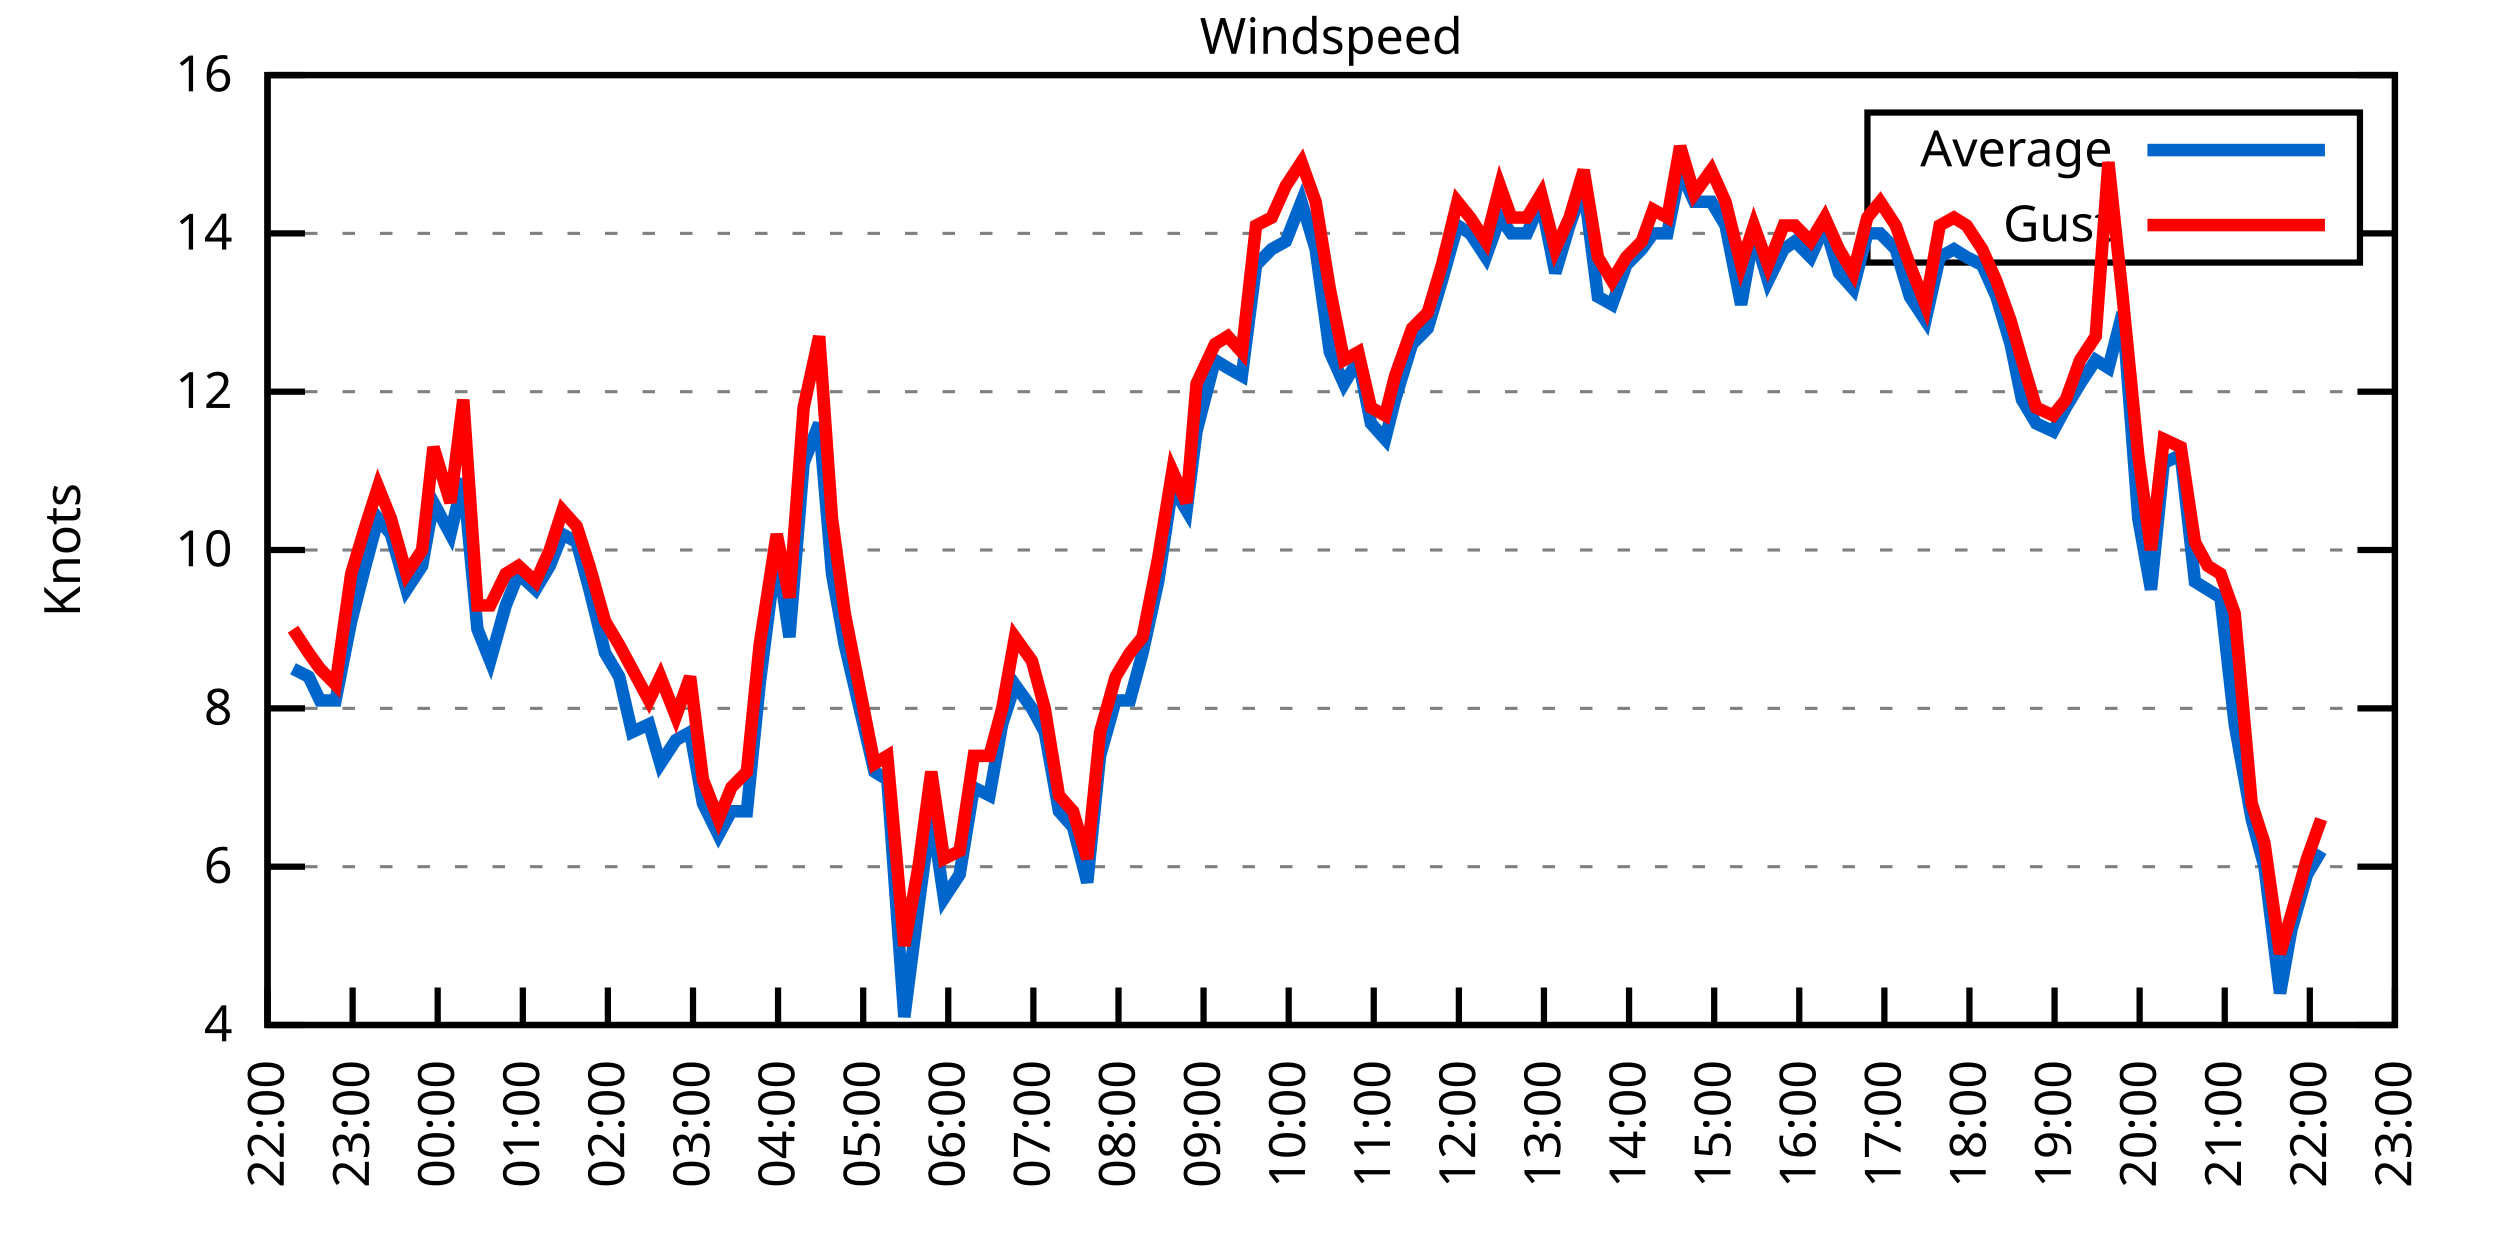
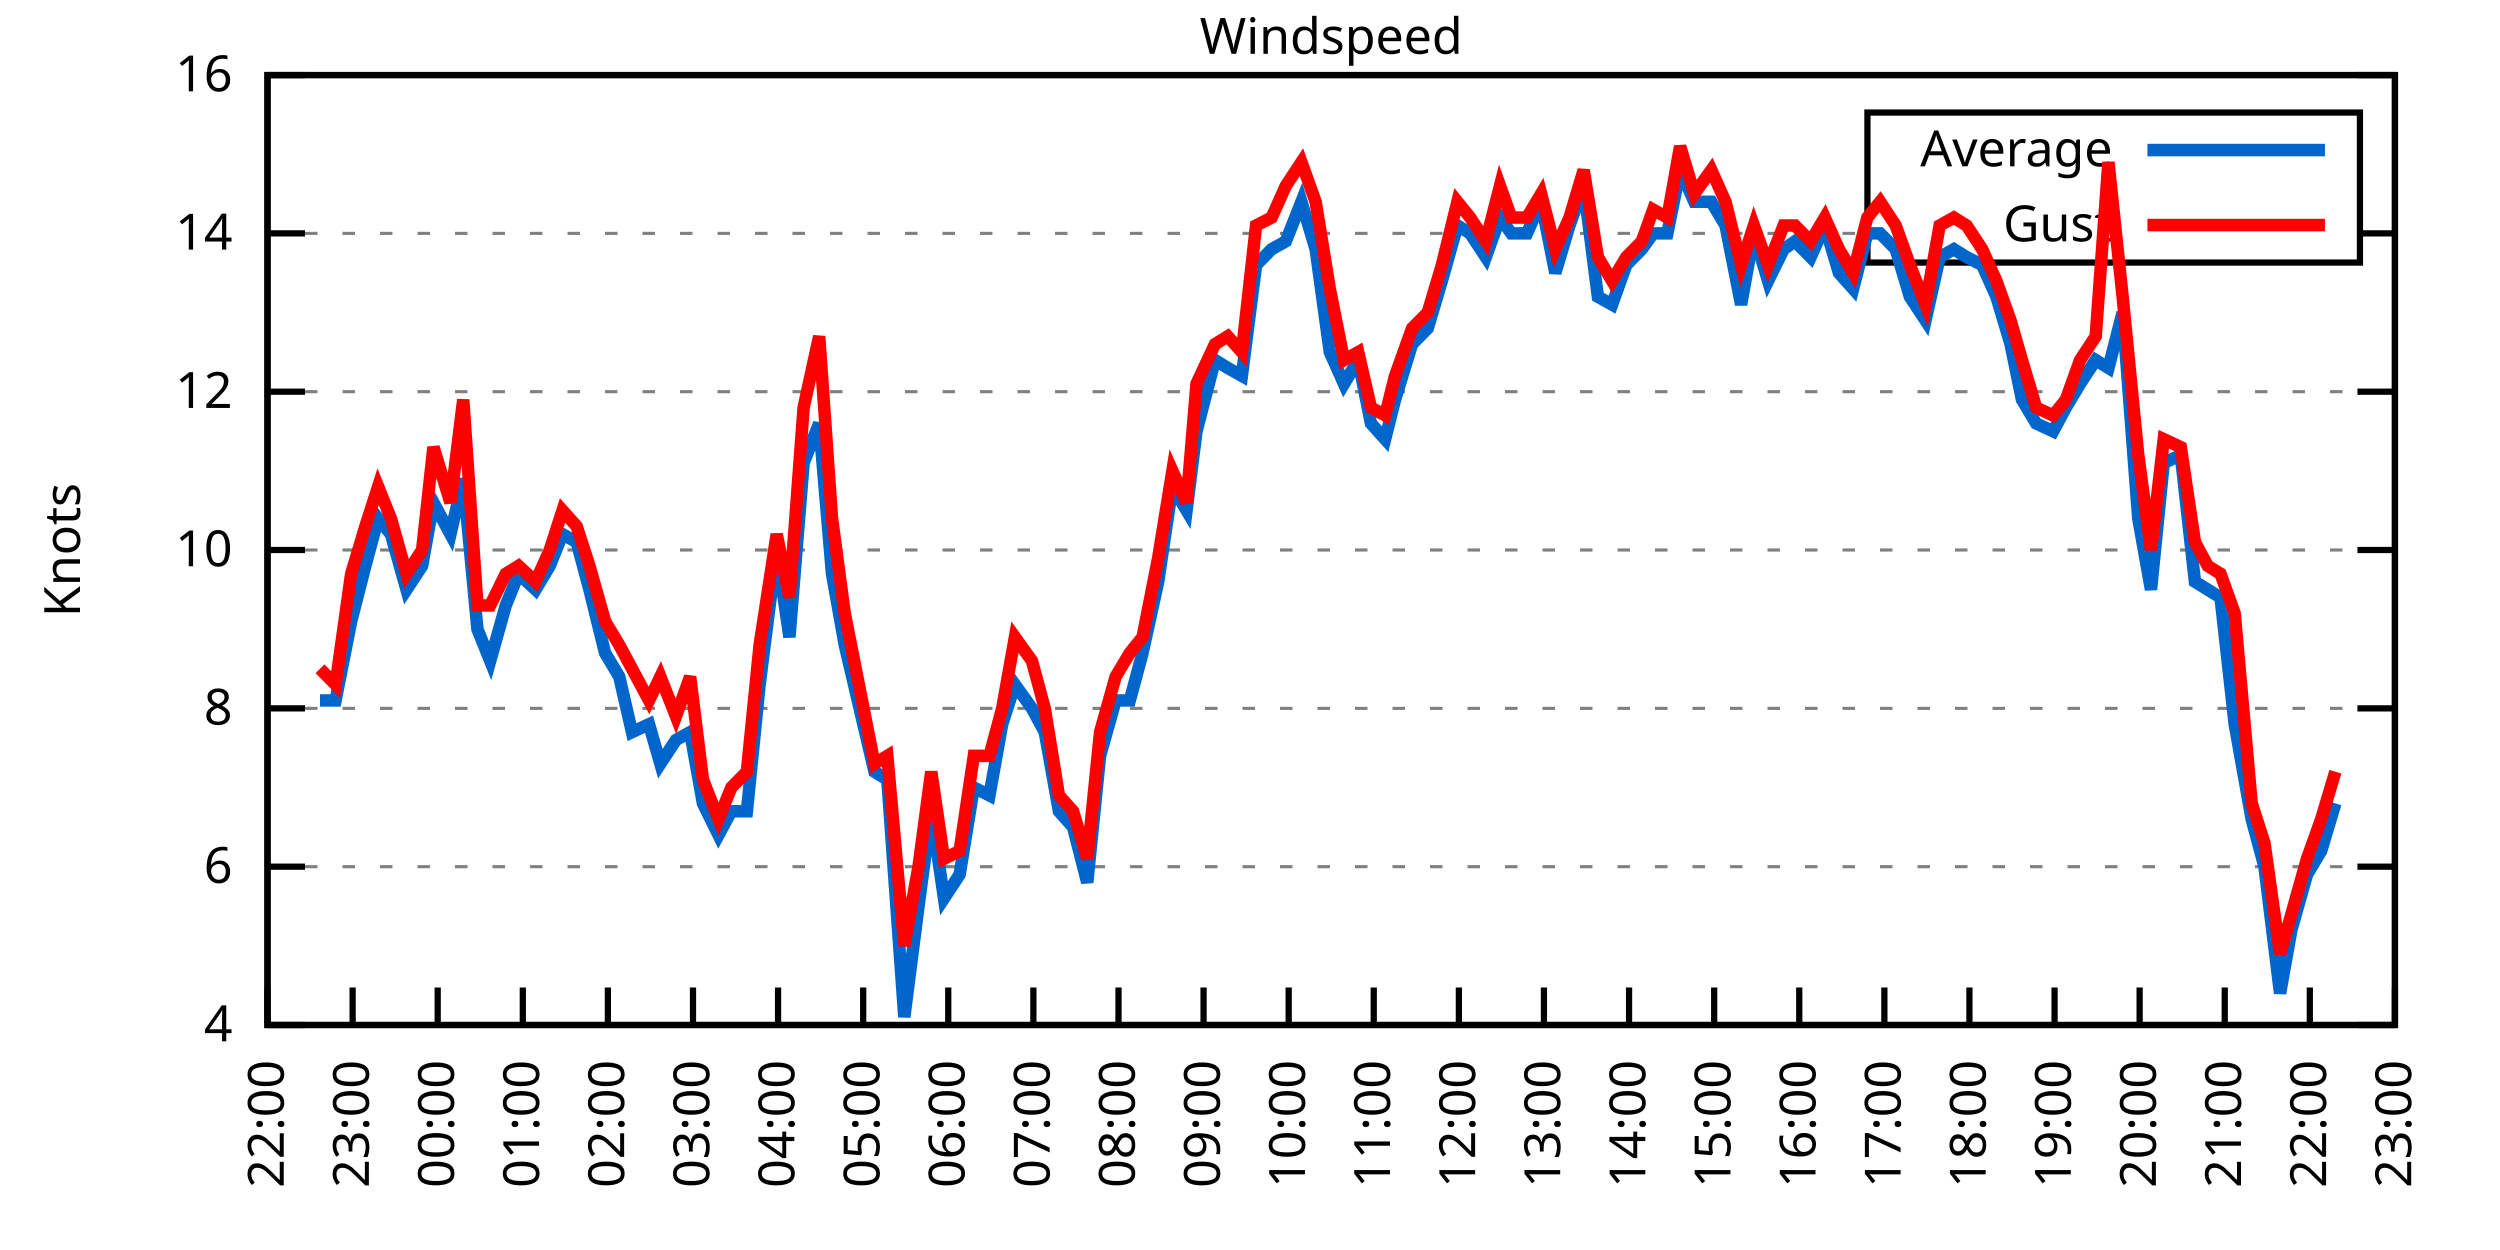
<svg xmlns="http://www.w3.org/2000/svg" xmlns:xlink="http://www.w3.org/1999/xlink" width="400" height="200" viewBox="0 0 400 200">
  <g id="gnuplot_canvas">
    <rect x="0" y="0" width="400" height="200" fill="none" />
    <defs>
      <circle id="gpDot" r="0.5" stroke-width="0.5" stroke="currentColor" />
      <path id="gpPt0" stroke-width="0.333" stroke="currentColor" d="M-1,0 h2 M0,-1 v2" />
      <path id="gpPt1" stroke-width="0.333" stroke="currentColor" d="M-1,-1 L1,1 M1,-1 L-1,1" />
      <path id="gpPt2" stroke-width="0.333" stroke="currentColor" d="M-1,0 L1,0 M0,-1 L0,1 M-1,-1 L1,1 M-1,1 L1,-1" />
      <rect id="gpPt3" stroke-width="0.333" stroke="currentColor" x="-1" y="-1" width="2" height="2" />
      <rect id="gpPt4" stroke-width="0.333" stroke="currentColor" fill="currentColor" x="-1" y="-1" width="2" height="2" />
      <circle id="gpPt5" stroke-width="0.333" stroke="currentColor" cx="0" cy="0" r="1" />
      <use xlink:href="#gpPt5" id="gpPt6" fill="currentColor" stroke="none" />
      <path id="gpPt7" stroke-width="0.333" stroke="currentColor" d="M0,-1.33 L-1.33,0.67 L1.33,0.67 z" />
      <use xlink:href="#gpPt7" id="gpPt8" fill="currentColor" stroke="none" />
      <use xlink:href="#gpPt7" id="gpPt9" stroke="currentColor" transform="rotate(180)" />
      <use xlink:href="#gpPt9" id="gpPt10" fill="currentColor" stroke="none" />
      <use xlink:href="#gpPt3" id="gpPt11" stroke="currentColor" transform="rotate(45)" />
      <use xlink:href="#gpPt11" id="gpPt12" fill="currentColor" stroke="none" />
      <path id="gpPt13" stroke-width="0.333" stroke="currentColor" d="M0,1.330 L1.265,0.411 L0.782,-1.067 L-0.782,-1.076 L-1.265,0.411 z" />
      <use xlink:href="#gpPt13" id="gpPt14" fill="currentColor" stroke="none" />
      <filter id="textbox" filterUnits="objectBoundingBox" x="0" y="0" height="1" width="1">
        <feFlood flood-color="white" flood-opacity="1" result="bgnd" />
        <feComposite in="SourceGraphic" in2="bgnd" operator="atop" />
      </filter>
      <filter id="greybox" filterUnits="objectBoundingBox" x="0" y="0" height="1" width="1">
        <feFlood flood-color="lightgrey" flood-opacity="1" result="grey" />
        <feComposite in="SourceGraphic" in2="grey" operator="atop" />
      </filter>
    </defs>
    <g fill="none" color="white" stroke="currentColor" stroke-width="1.00" stroke-linecap="butt" stroke-linejoin="miter">
</g>
    <g fill="none" color="black" stroke="currentColor" stroke-width="1.00" stroke-linecap="butt" stroke-linejoin="miter">
      <g stroke="none" shape-rendering="crispEdges">
        <polygon fill="rgb(255, 255, 255)" points="42.80,164.00 383.18,164.00 383.18,12.02 42.80,12.02 " />
      </g>
    </g>
    <g fill="none" color="black" stroke="currentColor" stroke-width="1.00" stroke-linecap="butt" stroke-linejoin="miter">
</g>
    <g fill="none" color="black" stroke="black" stroke-width="0.50" stroke-linecap="butt" stroke-linejoin="miter">
</g>
    <g fill="none" color="gray" stroke="currentColor" stroke-width="0.50" stroke-linecap="butt" stroke-linejoin="miter">
      <path stroke="gray" stroke-dasharray="2,4" class="gridline" d="M42.80,164.00 L383.19,164.00  " />
    </g>
    <g fill="none" color="gray" stroke="gray" stroke-width="1.00" stroke-linecap="butt" stroke-linejoin="miter">
</g>
    <g fill="none" color="black" stroke="currentColor" stroke-width="1.00" stroke-linecap="butt" stroke-linejoin="miter">
      <path stroke="black" d="M42.80,164.00 L48.80,164.00 M383.19,164.00 L377.19,164.00  " />
      <g transform="translate(37.20,166.60)" stroke="none" fill="black" font-family="Sans" font-size="8.00" text-anchor="end">
        <text>
          <tspan font-family="Sans"> 4</tspan>
        </text>
      </g>
    </g>
    <g fill="none" color="black" stroke="currentColor" stroke-width="1.00" stroke-linecap="butt" stroke-linejoin="miter">
</g>
    <g fill="none" color="black" stroke="black" stroke-width="0.50" stroke-linecap="butt" stroke-linejoin="miter">
</g>
    <g fill="none" color="gray" stroke="currentColor" stroke-width="0.50" stroke-linecap="butt" stroke-linejoin="miter">
      <path stroke="gray" stroke-dasharray="2,4" class="gridline" d="M42.80,138.67 L383.19,138.67  " />
    </g>
    <g fill="none" color="gray" stroke="gray" stroke-width="1.00" stroke-linecap="butt" stroke-linejoin="miter">
</g>
    <g fill="none" color="black" stroke="currentColor" stroke-width="1.00" stroke-linecap="butt" stroke-linejoin="miter">
      <path stroke="black" d="M42.80,138.67 L48.80,138.67 M383.19,138.67 L377.19,138.67  " />
      <g transform="translate(37.20,141.27)" stroke="none" fill="black" font-family="Sans" font-size="8.00" text-anchor="end">
        <text>
          <tspan font-family="Sans"> 6</tspan>
        </text>
      </g>
    </g>
    <g fill="none" color="black" stroke="currentColor" stroke-width="1.00" stroke-linecap="butt" stroke-linejoin="miter">
</g>
    <g fill="none" color="black" stroke="black" stroke-width="0.50" stroke-linecap="butt" stroke-linejoin="miter">
</g>
    <g fill="none" color="gray" stroke="currentColor" stroke-width="0.50" stroke-linecap="butt" stroke-linejoin="miter">
      <path stroke="gray" stroke-dasharray="2,4" class="gridline" d="M42.80,113.34 L383.19,113.34  " />
    </g>
    <g fill="none" color="gray" stroke="gray" stroke-width="1.00" stroke-linecap="butt" stroke-linejoin="miter">
</g>
    <g fill="none" color="black" stroke="currentColor" stroke-width="1.00" stroke-linecap="butt" stroke-linejoin="miter">
      <path stroke="black" d="M42.80,113.34 L48.80,113.34 M383.19,113.34 L377.19,113.34  " />
      <g transform="translate(37.20,115.94)" stroke="none" fill="black" font-family="Sans" font-size="8.00" text-anchor="end">
        <text>
          <tspan font-family="Sans"> 8</tspan>
        </text>
      </g>
    </g>
    <g fill="none" color="black" stroke="currentColor" stroke-width="1.00" stroke-linecap="butt" stroke-linejoin="miter">
</g>
    <g fill="none" color="black" stroke="black" stroke-width="0.50" stroke-linecap="butt" stroke-linejoin="miter">
</g>
    <g fill="none" color="gray" stroke="currentColor" stroke-width="0.50" stroke-linecap="butt" stroke-linejoin="miter">
      <path stroke="gray" stroke-dasharray="2,4" class="gridline" d="M42.80,88.00 L383.19,88.00  " />
    </g>
    <g fill="none" color="gray" stroke="gray" stroke-width="1.00" stroke-linecap="butt" stroke-linejoin="miter">
</g>
    <g fill="none" color="black" stroke="currentColor" stroke-width="1.00" stroke-linecap="butt" stroke-linejoin="miter">
      <path stroke="black" d="M42.80,88.00 L48.80,88.00 M383.19,88.00 L377.19,88.00  " />
      <g transform="translate(37.20,90.60)" stroke="none" fill="black" font-family="Sans" font-size="8.00" text-anchor="end">
        <text>
          <tspan font-family="Sans"> 10</tspan>
        </text>
      </g>
    </g>
    <g fill="none" color="black" stroke="currentColor" stroke-width="1.00" stroke-linecap="butt" stroke-linejoin="miter">
</g>
    <g fill="none" color="black" stroke="black" stroke-width="0.50" stroke-linecap="butt" stroke-linejoin="miter">
</g>
    <g fill="none" color="gray" stroke="currentColor" stroke-width="0.50" stroke-linecap="butt" stroke-linejoin="miter">
      <path stroke="gray" stroke-dasharray="2,4" class="gridline" d="M42.80,62.67 L383.19,62.67  " />
    </g>
    <g fill="none" color="gray" stroke="gray" stroke-width="1.00" stroke-linecap="butt" stroke-linejoin="miter">
</g>
    <g fill="none" color="black" stroke="currentColor" stroke-width="1.00" stroke-linecap="butt" stroke-linejoin="miter">
      <path stroke="black" d="M42.80,62.67 L48.80,62.67 M383.19,62.67 L377.19,62.67  " />
      <g transform="translate(37.20,65.27)" stroke="none" fill="black" font-family="Sans" font-size="8.00" text-anchor="end">
        <text>
          <tspan font-family="Sans"> 12</tspan>
        </text>
      </g>
    </g>
    <g fill="none" color="black" stroke="currentColor" stroke-width="1.00" stroke-linecap="butt" stroke-linejoin="miter">
</g>
    <g fill="none" color="black" stroke="black" stroke-width="0.50" stroke-linecap="butt" stroke-linejoin="miter">
</g>
    <g fill="none" color="gray" stroke="currentColor" stroke-width="0.50" stroke-linecap="butt" stroke-linejoin="miter">
      <path stroke="gray" stroke-dasharray="2,4" class="gridline" d="M42.80,37.34 L298.79,37.34 M377.59,37.34 L383.19,37.34  " />
    </g>
    <g fill="none" color="gray" stroke="gray" stroke-width="1.00" stroke-linecap="butt" stroke-linejoin="miter">
</g>
    <g fill="none" color="black" stroke="currentColor" stroke-width="1.00" stroke-linecap="butt" stroke-linejoin="miter">
      <path stroke="black" d="M42.80,37.34 L48.80,37.34 M383.19,37.34 L377.19,37.34  " />
      <g transform="translate(37.20,39.94)" stroke="none" fill="black" font-family="Sans" font-size="8.00" text-anchor="end">
        <text>
          <tspan font-family="Sans"> 14</tspan>
        </text>
      </g>
    </g>
    <g fill="none" color="black" stroke="currentColor" stroke-width="1.00" stroke-linecap="butt" stroke-linejoin="miter">
</g>
    <g fill="none" color="black" stroke="black" stroke-width="0.50" stroke-linecap="butt" stroke-linejoin="miter">
</g>
    <g fill="none" color="gray" stroke="currentColor" stroke-width="0.50" stroke-linecap="butt" stroke-linejoin="miter">
      <path stroke="gray" stroke-dasharray="2,4" class="gridline" d="M42.80,12.01 L383.19,12.01  " />
    </g>
    <g fill="none" color="gray" stroke="gray" stroke-width="1.00" stroke-linecap="butt" stroke-linejoin="miter">
</g>
    <g fill="none" color="black" stroke="currentColor" stroke-width="1.00" stroke-linecap="butt" stroke-linejoin="miter">
      <path stroke="black" d="M42.80,12.01 L48.80,12.01 M383.19,12.01 L377.19,12.01  " />
      <g transform="translate(37.20,14.61)" stroke="none" fill="black" font-family="Sans" font-size="8.00" text-anchor="end">
        <text>
          <tspan font-family="Sans"> 16</tspan>
        </text>
      </g>
    </g>
    <g fill="none" color="black" stroke="currentColor" stroke-width="1.00" stroke-linecap="butt" stroke-linejoin="miter">
      <path stroke="black" d="M42.80,164.00 L42.80,158.00  " />
      <g transform="translate(45.40,169.60) rotate(270.00)" stroke="none" fill="black" font-family="Sans" font-size="8.00" text-anchor="end">
        <text>
          <tspan font-family="Sans">22:00</tspan>
        </text>
      </g>
    </g>
    <g fill="none" color="black" stroke="currentColor" stroke-width="1.00" stroke-linecap="butt" stroke-linejoin="miter">
      <path stroke="black" d="M56.42,164.00 L56.42,158.00  " />
      <g transform="translate(59.02,169.60) rotate(270.00)" stroke="none" fill="black" font-family="Sans" font-size="8.00" text-anchor="end">
        <text>
          <tspan font-family="Sans">23:00</tspan>
        </text>
      </g>
    </g>
    <g fill="none" color="black" stroke="currentColor" stroke-width="1.00" stroke-linecap="butt" stroke-linejoin="miter">
      <path stroke="black" d="M70.03,164.00 L70.03,158.00  " />
      <g transform="translate(72.63,169.60) rotate(270.00)" stroke="none" fill="black" font-family="Sans" font-size="8.00" text-anchor="end">
        <text>
          <tspan font-family="Sans">00:00</tspan>
        </text>
      </g>
    </g>
    <g fill="none" color="black" stroke="currentColor" stroke-width="1.00" stroke-linecap="butt" stroke-linejoin="miter">
      <path stroke="black" d="M83.65,164.00 L83.65,158.00  " />
      <g transform="translate(86.25,169.60) rotate(270.00)" stroke="none" fill="black" font-family="Sans" font-size="8.00" text-anchor="end">
        <text>
          <tspan font-family="Sans">01:00</tspan>
        </text>
      </g>
    </g>
    <g fill="none" color="black" stroke="currentColor" stroke-width="1.00" stroke-linecap="butt" stroke-linejoin="miter">
      <path stroke="black" d="M97.26,164.00 L97.26,158.00  " />
      <g transform="translate(99.86,169.60) rotate(270.00)" stroke="none" fill="black" font-family="Sans" font-size="8.00" text-anchor="end">
        <text>
          <tspan font-family="Sans">02:00</tspan>
        </text>
      </g>
    </g>
    <g fill="none" color="black" stroke="currentColor" stroke-width="1.00" stroke-linecap="butt" stroke-linejoin="miter">
      <path stroke="black" d="M110.88,164.00 L110.88,158.00  " />
      <g transform="translate(113.48,169.60) rotate(270.00)" stroke="none" fill="black" font-family="Sans" font-size="8.00" text-anchor="end">
        <text>
          <tspan font-family="Sans">03:00</tspan>
        </text>
      </g>
    </g>
    <g fill="none" color="black" stroke="currentColor" stroke-width="1.00" stroke-linecap="butt" stroke-linejoin="miter">
      <path stroke="black" d="M124.49,164.00 L124.49,158.00  " />
      <g transform="translate(127.09,169.60) rotate(270.00)" stroke="none" fill="black" font-family="Sans" font-size="8.00" text-anchor="end">
        <text>
          <tspan font-family="Sans">04:00</tspan>
        </text>
      </g>
    </g>
    <g fill="none" color="black" stroke="currentColor" stroke-width="1.00" stroke-linecap="butt" stroke-linejoin="miter">
      <path stroke="black" d="M138.11,164.00 L138.11,158.00  " />
      <g transform="translate(140.71,169.60) rotate(270.00)" stroke="none" fill="black" font-family="Sans" font-size="8.00" text-anchor="end">
        <text>
          <tspan font-family="Sans">05:00</tspan>
        </text>
      </g>
    </g>
    <g fill="none" color="black" stroke="currentColor" stroke-width="1.00" stroke-linecap="butt" stroke-linejoin="miter">
      <path stroke="black" d="M151.72,164.00 L151.72,158.00  " />
      <g transform="translate(154.32,169.60) rotate(270.00)" stroke="none" fill="black" font-family="Sans" font-size="8.00" text-anchor="end">
        <text>
          <tspan font-family="Sans">06:00</tspan>
        </text>
      </g>
    </g>
    <g fill="none" color="black" stroke="currentColor" stroke-width="1.00" stroke-linecap="butt" stroke-linejoin="miter">
      <path stroke="black" d="M165.34,164.00 L165.34,158.00  " />
      <g transform="translate(167.94,169.60) rotate(270.00)" stroke="none" fill="black" font-family="Sans" font-size="8.00" text-anchor="end">
        <text>
          <tspan font-family="Sans">07:00</tspan>
        </text>
      </g>
    </g>
    <g fill="none" color="black" stroke="currentColor" stroke-width="1.00" stroke-linecap="butt" stroke-linejoin="miter">
      <path stroke="black" d="M178.96,164.00 L178.96,158.00  " />
      <g transform="translate(181.56,169.60) rotate(270.00)" stroke="none" fill="black" font-family="Sans" font-size="8.00" text-anchor="end">
        <text>
          <tspan font-family="Sans">08:00</tspan>
        </text>
      </g>
    </g>
    <g fill="none" color="black" stroke="currentColor" stroke-width="1.00" stroke-linecap="butt" stroke-linejoin="miter">
      <path stroke="black" d="M192.57,164.00 L192.57,158.00  " />
      <g transform="translate(195.17,169.60) rotate(270.00)" stroke="none" fill="black" font-family="Sans" font-size="8.00" text-anchor="end">
        <text>
          <tspan font-family="Sans">09:00</tspan>
        </text>
      </g>
    </g>
    <g fill="none" color="black" stroke="currentColor" stroke-width="1.00" stroke-linecap="butt" stroke-linejoin="miter">
      <path stroke="black" d="M206.19,164.00 L206.19,158.00  " />
      <g transform="translate(208.79,169.60) rotate(270.00)" stroke="none" fill="black" font-family="Sans" font-size="8.00" text-anchor="end">
        <text>
          <tspan font-family="Sans">10:00</tspan>
        </text>
      </g>
    </g>
    <g fill="none" color="black" stroke="currentColor" stroke-width="1.00" stroke-linecap="butt" stroke-linejoin="miter">
      <path stroke="black" d="M219.80,164.00 L219.80,158.00  " />
      <g transform="translate(222.40,169.60) rotate(270.00)" stroke="none" fill="black" font-family="Sans" font-size="8.00" text-anchor="end">
        <text>
          <tspan font-family="Sans">11:00</tspan>
        </text>
      </g>
    </g>
    <g fill="none" color="black" stroke="currentColor" stroke-width="1.00" stroke-linecap="butt" stroke-linejoin="miter">
      <path stroke="black" d="M233.42,164.00 L233.42,158.00  " />
      <g transform="translate(236.02,169.60) rotate(270.00)" stroke="none" fill="black" font-family="Sans" font-size="8.00" text-anchor="end">
        <text>
          <tspan font-family="Sans">12:00</tspan>
        </text>
      </g>
    </g>
    <g fill="none" color="black" stroke="currentColor" stroke-width="1.00" stroke-linecap="butt" stroke-linejoin="miter">
      <path stroke="black" d="M247.03,164.00 L247.03,158.00  " />
      <g transform="translate(249.63,169.60) rotate(270.00)" stroke="none" fill="black" font-family="Sans" font-size="8.00" text-anchor="end">
        <text>
          <tspan font-family="Sans">13:00</tspan>
        </text>
      </g>
    </g>
    <g fill="none" color="black" stroke="currentColor" stroke-width="1.00" stroke-linecap="butt" stroke-linejoin="miter">
      <path stroke="black" d="M260.65,164.00 L260.65,158.00  " />
      <g transform="translate(263.25,169.60) rotate(270.00)" stroke="none" fill="black" font-family="Sans" font-size="8.00" text-anchor="end">
        <text>
          <tspan font-family="Sans">14:00</tspan>
        </text>
      </g>
    </g>
    <g fill="none" color="black" stroke="currentColor" stroke-width="1.00" stroke-linecap="butt" stroke-linejoin="miter">
      <path stroke="black" d="M274.27,164.00 L274.27,158.00  " />
      <g transform="translate(276.87,169.60) rotate(270.00)" stroke="none" fill="black" font-family="Sans" font-size="8.00" text-anchor="end">
        <text>
          <tspan font-family="Sans">15:00</tspan>
        </text>
      </g>
    </g>
    <g fill="none" color="black" stroke="currentColor" stroke-width="1.00" stroke-linecap="butt" stroke-linejoin="miter">
      <path stroke="black" d="M287.88,164.00 L287.88,158.00  " />
      <g transform="translate(290.48,169.60) rotate(270.00)" stroke="none" fill="black" font-family="Sans" font-size="8.00" text-anchor="end">
        <text>
          <tspan font-family="Sans">16:00</tspan>
        </text>
      </g>
    </g>
    <g fill="none" color="black" stroke="currentColor" stroke-width="1.00" stroke-linecap="butt" stroke-linejoin="miter">
      <path stroke="black" d="M301.50,164.00 L301.50,158.00  " />
      <g transform="translate(304.10,169.60) rotate(270.00)" stroke="none" fill="black" font-family="Sans" font-size="8.00" text-anchor="end">
        <text>
          <tspan font-family="Sans">17:00</tspan>
        </text>
      </g>
    </g>
    <g fill="none" color="black" stroke="currentColor" stroke-width="1.00" stroke-linecap="butt" stroke-linejoin="miter">
      <path stroke="black" d="M315.11,164.00 L315.11,158.00  " />
      <g transform="translate(317.71,169.60) rotate(270.00)" stroke="none" fill="black" font-family="Sans" font-size="8.00" text-anchor="end">
        <text>
          <tspan font-family="Sans">18:00</tspan>
        </text>
      </g>
    </g>
    <g fill="none" color="black" stroke="currentColor" stroke-width="1.00" stroke-linecap="butt" stroke-linejoin="miter">
      <path stroke="black" d="M328.73,164.00 L328.73,158.00  " />
      <g transform="translate(331.33,169.60) rotate(270.00)" stroke="none" fill="black" font-family="Sans" font-size="8.00" text-anchor="end">
        <text>
          <tspan font-family="Sans">19:00</tspan>
        </text>
      </g>
    </g>
    <g fill="none" color="black" stroke="currentColor" stroke-width="1.00" stroke-linecap="butt" stroke-linejoin="miter">
      <path stroke="black" d="M342.34,164.00 L342.34,158.00  " />
      <g transform="translate(344.94,169.60) rotate(270.00)" stroke="none" fill="black" font-family="Sans" font-size="8.00" text-anchor="end">
        <text>
          <tspan font-family="Sans">20:00</tspan>
        </text>
      </g>
    </g>
    <g fill="none" color="black" stroke="currentColor" stroke-width="1.00" stroke-linecap="butt" stroke-linejoin="miter">
      <path stroke="black" d="M355.96,164.00 L355.96,158.00  " />
      <g transform="translate(358.56,169.60) rotate(270.00)" stroke="none" fill="black" font-family="Sans" font-size="8.00" text-anchor="end">
        <text>
          <tspan font-family="Sans">21:00</tspan>
        </text>
      </g>
    </g>
    <g fill="none" color="black" stroke="currentColor" stroke-width="1.00" stroke-linecap="butt" stroke-linejoin="miter">
      <path stroke="black" d="M369.57,164.00 L369.57,158.00  " />
      <g transform="translate(372.17,169.60) rotate(270.00)" stroke="none" fill="black" font-family="Sans" font-size="8.00" text-anchor="end">
        <text>
          <tspan font-family="Sans">22:00</tspan>
        </text>
      </g>
    </g>
    <g fill="none" color="black" stroke="currentColor" stroke-width="1.00" stroke-linecap="butt" stroke-linejoin="miter">
      <path stroke="black" d="M383.19,164.00 L383.19,158.00  " />
      <g transform="translate(385.79,169.60) rotate(270.00)" stroke="none" fill="black" font-family="Sans" font-size="8.00" text-anchor="end">
        <text>
          <tspan font-family="Sans">23:00</tspan>
        </text>
      </g>
    </g>
    <g fill="none" color="black" stroke="currentColor" stroke-width="1.00" stroke-linecap="butt" stroke-linejoin="miter">
</g>
    <g fill="none" color="black" stroke="currentColor" stroke-width="1.00" stroke-linecap="butt" stroke-linejoin="miter">
      <path stroke="black" d="M42.80,12.01 L42.80,164.00 L383.19,164.00 L383.19,12.01 L42.80,12.01 Z  " />
    </g>
    <g fill="none" color="black" stroke="currentColor" stroke-width="1.00" stroke-linecap="butt" stroke-linejoin="miter">
</g>
    <g fill="none" color="black" stroke="currentColor" stroke-width="1.00" stroke-linecap="butt" stroke-linejoin="miter">
      <path stroke="black" d="M298.79,42.01 L298.79,18.01 L377.59,18.01 L377.59,42.01 L298.79,42.01 Z  " />
    </g>
    <g id="Windspeed_plot_1">
      <g fill="none" color="white" stroke="black" stroke-width="2.00" stroke-linecap="butt" stroke-linejoin="miter">
</g>
      <g fill="none" color="black" stroke="currentColor" stroke-width="2.00" stroke-linecap="butt" stroke-linejoin="miter">
        <g transform="translate(337.99,26.61)" stroke="none" fill="black" font-family="Sans" font-size="8.00" text-anchor="end">
          <text>
            <tspan font-family="Sans">Average</tspan>
          </text>
        </g>
      </g>
      <g fill="none" color="black" stroke="currentColor" stroke-width="2.00" stroke-linecap="butt" stroke-linejoin="miter">
-         <path stroke="rgb(  0, 102, 204)" d="M343.59,24.01 L371.99,24.01 M46.88,107.00 L49.38,108.27 L51.20,112.07 L53.69,112.07 L56.19,99.40 L58.46,90.54   L60.50,82.94 L62.54,85.47 L65.04,94.34 L67.54,90.54 L69.35,80.41 L72.07,85.47 L74.12,76.61 L76.39,100.67   L78.43,105.74 L80.92,96.87 L82.97,91.80 L85.69,94.34 L87.96,90.54 L90.00,85.47 L92.27,86.74 L94.31,94.34   L96.81,104.47 L99.08,108.27 L101.12,117.14 L103.84,115.87 L105.66,122.20 L108.15,118.40 L110.42,117.14 L112.47,128.54   L114.96,133.60 L117.01,129.80 L119.50,129.80 L121.54,109.54 L124.27,88.00 L126.31,101.94 L128.58,74.07 L131.07,67.74   L133.12,91.80 L135.16,103.20 L139.92,123.47 L141.97,124.74 L144.69,162.73 L146.96,145.00 L149.00,129.80 L151.04,143.73   L153.54,139.93 L155.81,126.00 L158.31,127.27 L160.35,115.87 L162.39,109.54 L165.11,113.34 L167.16,117.14 L169.43,129.80   L171.69,132.34 L173.96,141.20 L176.01,120.94 L178.50,112.07 L180.77,112.07 L182.81,104.47 L185.31,93.07 L187.58,77.87   L189.85,81.67 L191.44,69.01 L194.39,57.61 L196.43,58.87 L198.70,60.14 L200.97,42.41 L203.46,39.87 L205.73,38.61   L208.23,32.28 L210.50,39.87 L212.77,56.34 L215.04,61.41 L217.31,57.61 L219.35,67.74 L221.62,70.27 L223.21,63.94   L225.93,55.07 L228.43,52.54 L230.70,44.94 L233.19,36.08 L235.23,37.34 L237.73,41.14 L240.00,34.81 L241.81,37.34   L244.31,37.34 L246.58,32.28 L248.85,43.67 L251.12,36.08 L253.39,29.74 L255.66,47.47 L257.93,48.74 L260.20,42.41   L262.69,39.87 L264.51,37.34 L266.78,37.34 L268.82,27.21 L271.09,32.28 L273.81,32.28 L276.08,36.08 L278.58,48.74   L280.62,37.34 L282.89,44.94 L285.38,39.87 L287.20,38.61 L289.70,41.14 L291.97,36.08 L294.23,43.67 L296.50,46.21   L298.77,37.34 L300.82,37.34 L303.31,39.87 L305.58,47.47 L308.08,51.27 L310.35,41.14 L312.62,39.87 L314.66,41.14   L317.15,42.41 L319.42,47.47 L321.69,55.07 L323.51,63.94 L325.78,67.74 L328.50,69.01 L330.54,65.21 L332.81,61.41   L335.31,57.61 L337.35,58.87 L339.62,50.01 L342.12,82.94 L344.16,94.34 L346.20,74.07 L348.92,72.81 L351.19,93.07   L353.24,94.34 L355.28,95.60 L357.55,115.87 L360.27,131.07 L362.31,138.67 L364.81,158.93 L366.62,148.80 L369.12,139.93   L371.39,136.14  " />
+         <path stroke="rgb(  0, 102, 204)" d="M343.59,24.01 L371.99,24.01 M51.20,112.07 L53.69,112.07 L56.19,99.40 L58.46,90.54 L60.50,82.94 L62.54,85.47   L65.04,94.34 L67.54,90.54 L69.35,80.41 L72.07,85.47 L74.12,76.61 L76.39,100.67 L78.43,105.74 L80.92,96.87   L82.97,91.80 L85.69,94.34 L87.96,90.54 L90.00,85.47 L92.27,86.74 L94.31,94.34 L96.81,104.47 L99.08,108.27   L101.12,117.14 L103.84,115.87 L105.66,122.20 L108.15,118.40 L110.42,117.14 L112.47,128.54 L114.96,133.60 L117.01,129.80   L119.50,129.80 L121.54,109.54 L124.27,88.00 L126.31,101.94 L128.58,74.07 L131.07,67.74 L133.12,91.80 L135.16,103.20   L139.92,123.47 L141.97,124.74 L144.69,162.73 L146.96,145.00 L149.00,129.80 L151.04,143.73 L153.54,139.93 L155.81,126.00   L158.31,127.27 L160.35,115.87 L162.39,109.54 L165.11,113.34 L167.16,117.14 L169.43,129.80 L171.69,132.34 L173.96,141.20   L176.01,120.94 L178.50,112.07 L180.77,112.07 L182.81,104.47 L185.31,93.07 L187.58,77.87 L189.85,81.67 L191.44,69.01   L194.39,57.61 L196.43,58.87 L198.70,60.14 L200.97,42.41 L203.46,39.87 L205.73,38.61 L208.23,32.28 L210.50,39.87   L212.77,56.34 L215.04,61.41 L217.31,57.61 L219.35,67.74 L221.62,70.27 L223.21,63.94 L225.93,55.07 L228.43,52.54   L230.70,44.94 L233.19,36.08 L235.23,37.34 L237.73,41.14 L240.00,34.81 L241.81,37.34 L244.31,37.34 L246.58,32.28   L248.85,43.67 L251.12,36.08 L253.39,29.74 L255.66,47.47 L257.93,48.74 L260.20,42.41 L262.69,39.87 L264.51,37.34   L266.78,37.34 L268.82,27.21 L271.09,32.28 L273.81,32.28 L276.08,36.08 L278.58,48.74 L280.62,37.34 L282.89,44.94   L285.38,39.87 L287.20,38.61 L289.70,41.14 L291.97,36.08 L294.23,43.67 L296.50,46.21 L298.77,37.34 L300.82,37.34   L303.31,39.87 L305.58,47.47 L308.08,51.27 L310.35,41.14 L312.62,39.87 L314.66,41.14 L317.15,42.41 L319.42,47.47   L321.69,55.07 L323.51,63.94 L325.78,67.74 L328.50,69.01 L330.54,65.21 L332.81,61.41 L335.31,57.61 L337.35,58.87   L339.62,50.01 L342.12,82.94 L344.16,94.34 L346.20,74.07 L348.92,72.81 L351.19,93.07 L353.24,94.34 L355.28,95.60   L357.55,115.87 L360.27,131.07 L362.31,138.67 L364.81,158.93 L366.62,148.80 L369.12,139.93 L371.39,136.14 L373.66,128.54    " />
      </g>
    </g>
    <g id="Windspeed_plot_2">
      <g fill="none" color="black" stroke="currentColor" stroke-width="2.00" stroke-linecap="butt" stroke-linejoin="miter">
        <g transform="translate(337.99,38.61)" stroke="none" fill="black" font-family="Sans" font-size="8.00" text-anchor="end">
          <text>
            <tspan font-family="Sans">Gust</tspan>
          </text>
        </g>
      </g>
      <g fill="none" color="black" stroke="currentColor" stroke-width="2.00" stroke-linecap="butt" stroke-linejoin="miter">
-         <path stroke="rgb(255,   0,   0)" d="M343.59,36.01 L371.99,36.01 M46.88,100.67 L49.38,104.47 L51.20,107.00 L53.69,109.54 L56.19,91.80 L58.46,84.21   L60.50,77.87 L62.54,82.94 L65.04,91.80 L67.54,88.00 L69.35,71.54 L72.07,80.41 L74.12,63.94 L76.39,96.87   L78.43,96.87 L80.92,91.80 L82.97,90.54 L85.69,93.07 L87.96,88.00 L90.00,81.67 L92.27,84.21 L94.31,90.54   L96.81,99.40 L99.08,103.20 L101.12,107.00 L103.84,112.07 L105.66,108.27 L108.15,114.60 L110.42,108.27 L112.47,124.74   L114.96,131.07 L117.01,126.00 L119.50,123.47 L121.54,103.20 L124.27,85.47 L126.31,95.60 L128.58,65.21 L131.07,53.81   L133.12,82.94 L135.16,98.14 L139.92,122.20 L141.97,120.94 L144.69,151.33 L146.96,138.67 L149.00,123.47 L151.04,137.40   L153.54,136.14 L155.81,120.94 L158.31,120.94 L160.35,113.34 L162.39,101.94 L165.11,105.74 L167.16,113.34 L169.43,127.27   L171.69,129.80 L173.96,137.40 L176.01,117.14 L178.50,108.27 L180.77,104.47 L182.81,101.94 L185.31,89.27 L187.58,75.34   L189.85,80.41 L191.44,61.41 L194.39,55.07 L196.43,53.81 L198.70,56.34 L200.97,36.08 L203.46,34.81 L205.73,29.74   L208.23,25.94 L210.50,32.28 L212.77,46.21 L215.04,57.61 L217.31,56.34 L219.35,65.21 L221.62,66.47 L223.21,60.14   L225.93,52.54 L228.43,50.01 L230.70,42.41 L233.19,32.28 L235.23,34.81 L237.73,38.61 L240.00,29.74 L241.81,34.81   L244.31,34.81 L246.58,31.01 L248.85,39.87 L251.12,34.81 L253.39,27.21 L255.66,41.14 L257.93,44.94 L260.20,41.14   L262.69,38.61 L264.51,33.54 L266.78,34.81 L268.82,23.41 L271.09,31.01 L273.81,27.21 L276.08,32.28 L278.58,42.41   L280.62,36.08 L282.89,42.41 L285.38,36.08 L287.20,36.08 L289.70,38.61 L291.97,34.81 L294.23,39.87 L296.50,43.67   L298.77,34.81 L300.82,32.28 L303.31,36.08 L305.58,42.41 L308.08,48.74 L310.35,36.08 L312.62,34.81 L314.66,36.08   L317.15,39.87 L319.42,44.94 L321.69,51.27 L323.51,57.61 L325.78,65.21 L328.50,66.47 L330.54,63.94 L332.81,57.61   L335.31,53.81 L337.35,25.94 L339.62,47.47 L342.12,72.81 L344.16,88.00 L346.20,70.27 L348.92,71.54 L351.19,86.74   L353.24,90.54 L355.28,91.80 L357.55,98.14 L360.27,128.54 L362.31,134.87 L364.81,152.60 L366.62,146.27 L369.12,137.40   L371.39,131.07  " />
+         <path stroke="rgb(255,   0,   0)" d="M343.59,36.01 L371.99,36.01 M51.20,107.00 L53.69,109.54 L56.19,91.80 L58.46,84.21 L60.50,77.87 L62.54,82.94   L65.04,91.80 L67.54,88.00 L69.35,71.54 L72.07,80.41 L74.12,63.94 L76.39,96.87 L78.43,96.87 L80.92,91.80   L82.97,90.54 L85.69,93.07 L87.96,88.00 L90.00,81.67 L92.27,84.21 L94.31,90.54 L96.81,99.40 L99.08,103.20   L101.12,107.00 L103.84,112.07 L105.66,108.27 L108.15,114.60 L110.42,108.27 L112.47,124.74 L114.96,131.07 L117.01,126.00   L119.50,123.47 L121.54,103.20 L124.27,85.47 L126.31,95.60 L128.58,65.21 L131.07,53.81 L133.12,82.94 L135.16,98.14   L139.92,122.20 L141.97,120.94 L144.69,151.33 L146.96,138.67 L149.00,123.47 L151.04,137.40 L153.54,136.14 L155.81,120.94   L158.31,120.94 L160.35,113.34 L162.39,101.94 L165.11,105.74 L167.16,113.34 L169.43,127.27 L171.69,129.80 L173.96,137.40   L176.01,117.14 L178.50,108.27 L180.77,104.47 L182.81,101.94 L185.31,89.27 L187.58,75.34 L189.85,80.41 L191.44,61.41   L194.39,55.07 L196.43,53.81 L198.70,56.34 L200.97,36.08 L203.46,34.81 L205.73,29.74 L208.23,25.94 L210.50,32.28   L212.77,46.21 L215.04,57.61 L217.31,56.34 L219.35,65.21 L221.62,66.47 L223.21,60.14 L225.93,52.54 L228.43,50.01   L230.70,42.41 L233.19,32.28 L235.23,34.81 L237.73,38.61 L240.00,29.74 L241.81,34.81 L244.31,34.81 L246.58,31.01   L248.85,39.87 L251.12,34.81 L253.39,27.21 L255.66,41.14 L257.93,44.94 L260.20,41.14 L262.69,38.61 L264.51,33.54   L266.78,34.81 L268.82,23.41 L271.09,31.01 L273.81,27.21 L276.08,32.28 L278.58,42.41 L280.62,36.08 L282.89,42.41   L285.38,36.08 L287.20,36.08 L289.70,38.61 L291.97,34.81 L294.23,39.87 L296.50,43.67 L298.77,34.81 L300.82,32.28   L303.31,36.08 L305.58,42.41 L308.08,48.74 L310.35,36.08 L312.62,34.81 L314.66,36.08 L317.15,39.87 L319.42,44.94   L321.69,51.27 L323.51,57.61 L325.78,65.21 L328.50,66.47 L330.54,63.94 L332.81,57.61 L335.31,53.81 L337.35,25.94   L339.62,47.47 L342.12,72.81 L344.16,88.00 L346.20,70.27 L348.92,71.54 L351.19,86.74 L353.24,90.54 L355.28,91.80   L357.55,98.14 L360.27,128.54 L362.31,134.87 L364.81,152.60 L366.62,146.27 L369.12,137.40 L371.39,131.07 L373.66,123.47    " />
      </g>
    </g>
    <g fill="none" color="black" stroke="currentColor" stroke-width="2.00" stroke-linecap="butt" stroke-linejoin="miter">
</g>
    <g fill="none" color="black" stroke="black" stroke-width="1.00" stroke-linecap="butt" stroke-linejoin="miter">
</g>
    <g fill="none" color="black" stroke="currentColor" stroke-width="1.00" stroke-linecap="butt" stroke-linejoin="miter">
      <path stroke="black" d="M42.80,12.01 L42.80,164.00 L383.19,164.00 L383.19,12.01 L42.80,12.01 Z  " />
      <g transform="translate(12.80,88.01) rotate(270.00)" stroke="none" fill="black" font-family="Sans" font-size="8.00" text-anchor="middle">
        <text>
          <tspan font-family="Sans">Knots</tspan>
        </text>
      </g>
    </g>
    <g fill="none" color="black" stroke="currentColor" stroke-width="1.00" stroke-linecap="butt" stroke-linejoin="miter">
</g>
    <g fill="none" color="black" stroke="currentColor" stroke-width="1.00" stroke-linecap="butt" stroke-linejoin="miter">
      <g transform="translate(212.99,8.61)" stroke="none" fill="black" font-family="Sans" font-size="8.00" text-anchor="middle">
        <text>
          <tspan font-family="Sans">Windspeed</tspan>
        </text>
      </g>
    </g>
    <g fill="none" color="black" stroke="currentColor" stroke-width="1.00" stroke-linecap="butt" stroke-linejoin="miter">
</g>
  </g>
</svg>
